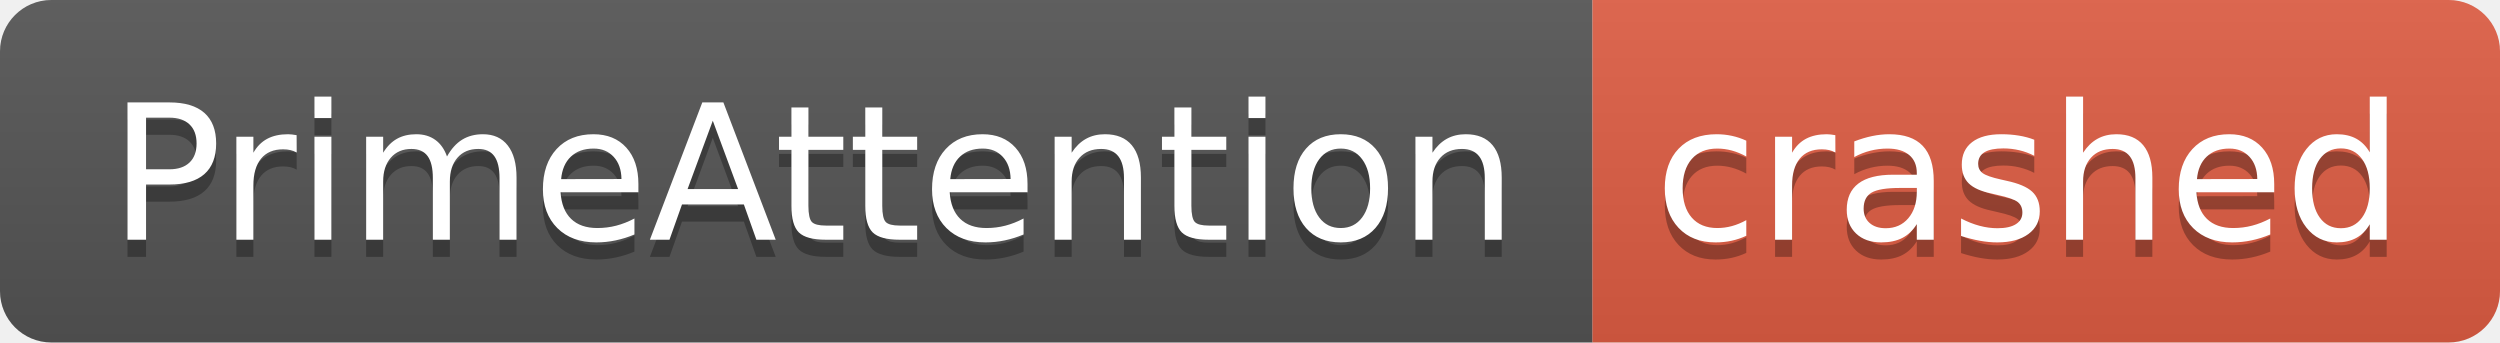
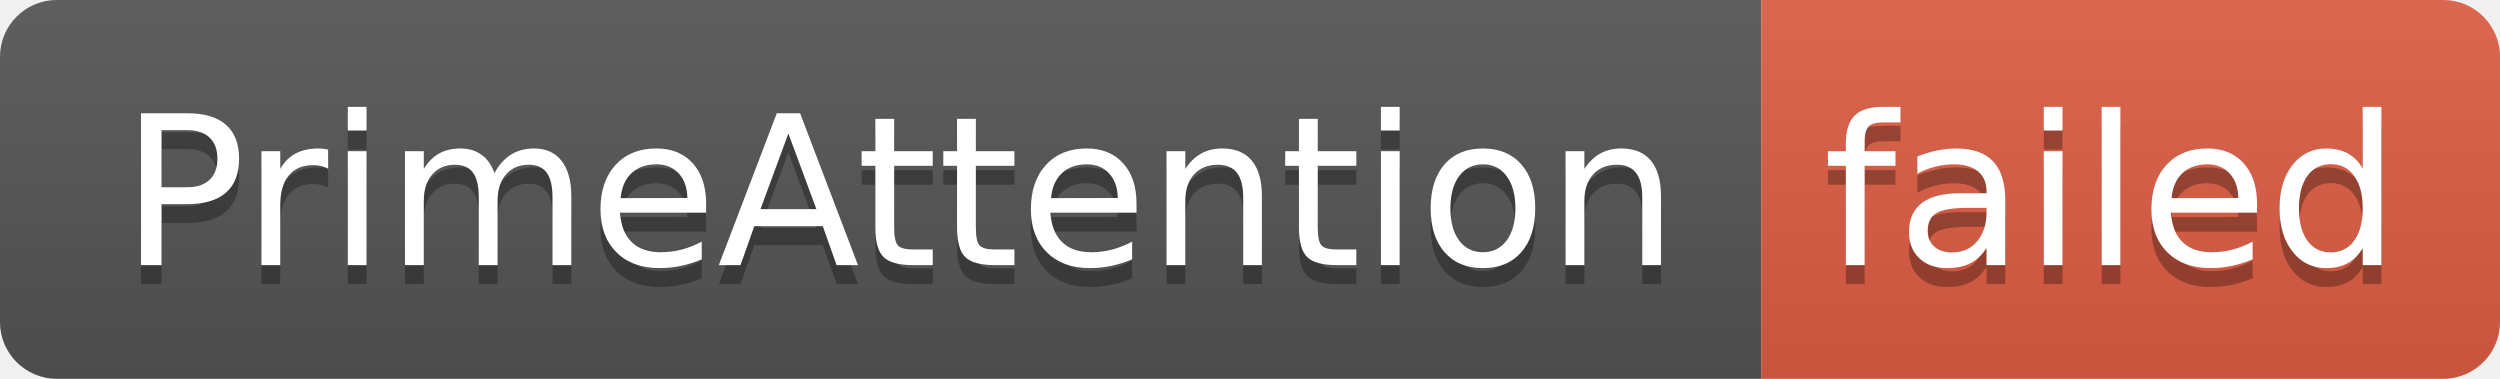
- <svg xmlns="http://www.w3.org/2000/svg" width="146" height="20" role="img" aria-label="PrimeAttention: crashed">
+ <svg xmlns="http://www.w3.org/2000/svg" width="132" height="20" role="img" aria-label="PrimeAttention: failed">
  <linearGradient id="s" x2="0" y2="100%">
    <stop offset="0" stop-color="#bbb" stop-opacity=".1" />
    <stop offset="1" stop-opacity=".1" />
  </linearGradient>
  <clipPath id="r">
-     <rect width="146" height="20" rx="3" fill="#fff" />
+     <rect width="132" height="20" rx="3" fill="#fff" />
  </clipPath>
  <g clip-path="url(#r)">
    <rect width="93" height="20" fill="#555" />
-     <rect x="93" width="53" height="20" fill="#e05d44" />
-     <rect width="146" height="20" fill="url(#s)" />
+     <rect x="93" width="39" height="20" fill="#e05d44" />
+     <rect width="132" height="20" fill="url(#s)" />
  </g>
  <g fill="#fff" text-anchor="middle" font-family="Verdana,Geneva,DejaVu Sans,sans-serif" text-rendering="geometricPrecision" font-size="110">
    <text aria-hidden="true" x="475" y="150" fill="#010101" fill-opacity=".3" transform="scale(.1)" textLength="830">PrimeAttention</text>
    <text x="475" y="140" transform="scale(.1)" fill="#fff" textLength="830">PrimeAttention</text>
-     <text aria-hidden="true" x="1185" y="150" fill="#010101" fill-opacity=".3" transform="scale(.1)" textLength="430">crashed</text>
-     <text x="1185" y="140" transform="scale(.1)" fill="#fff" textLength="430">crashed</text>
+     <text aria-hidden="true" x="1115" y="150" fill="#010101" fill-opacity=".3" transform="scale(.1)" textLength="290">failed</text>
+     <text x="1115" y="140" transform="scale(.1)" fill="#fff" textLength="290">failed</text>
  </g>
</svg>
